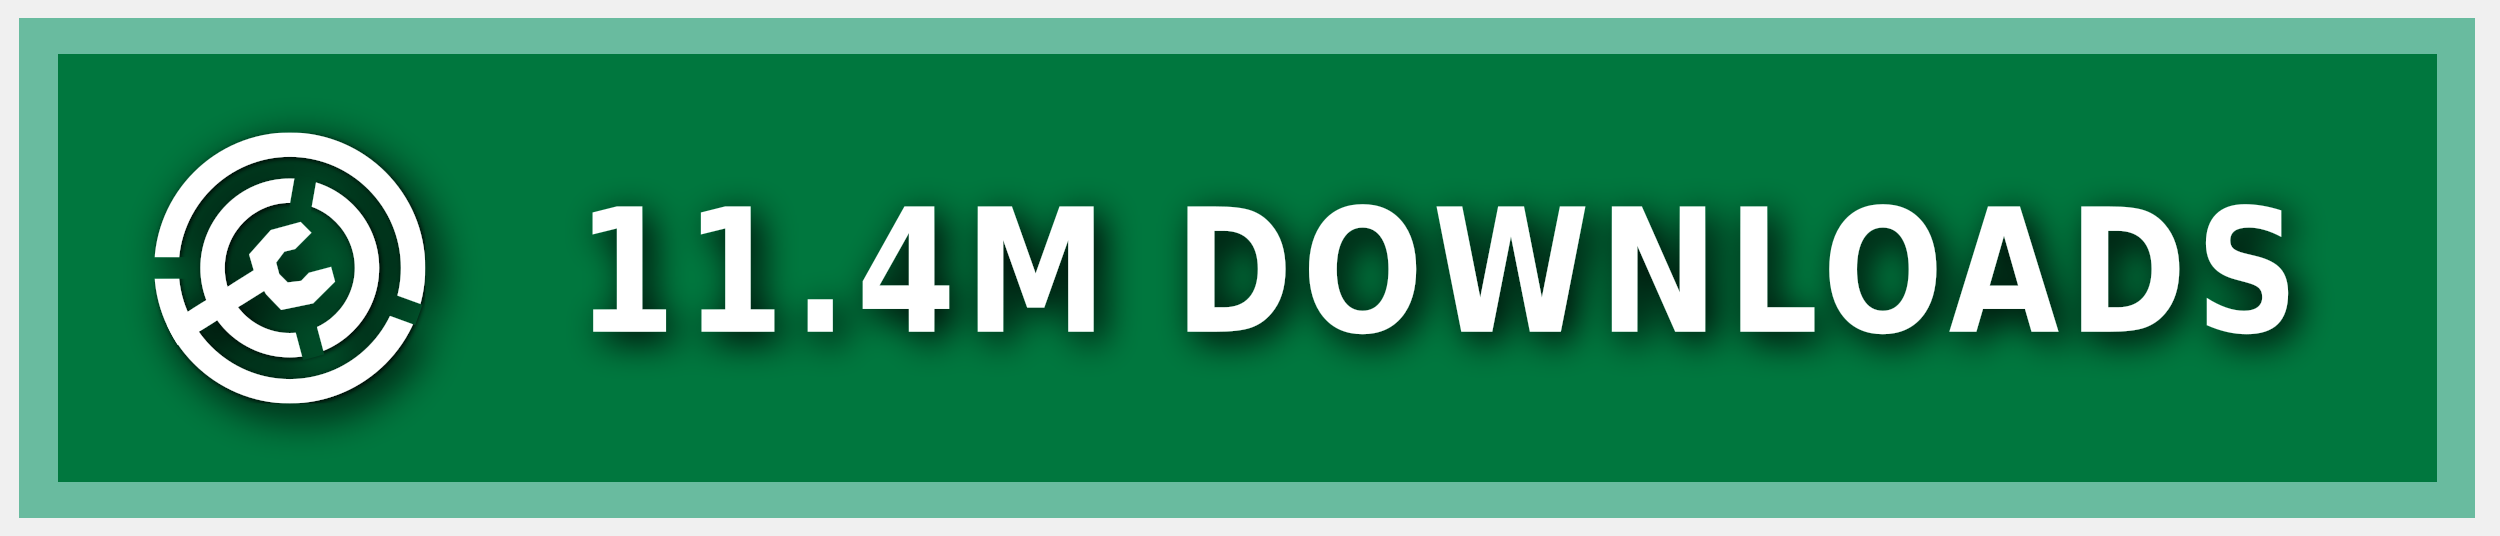
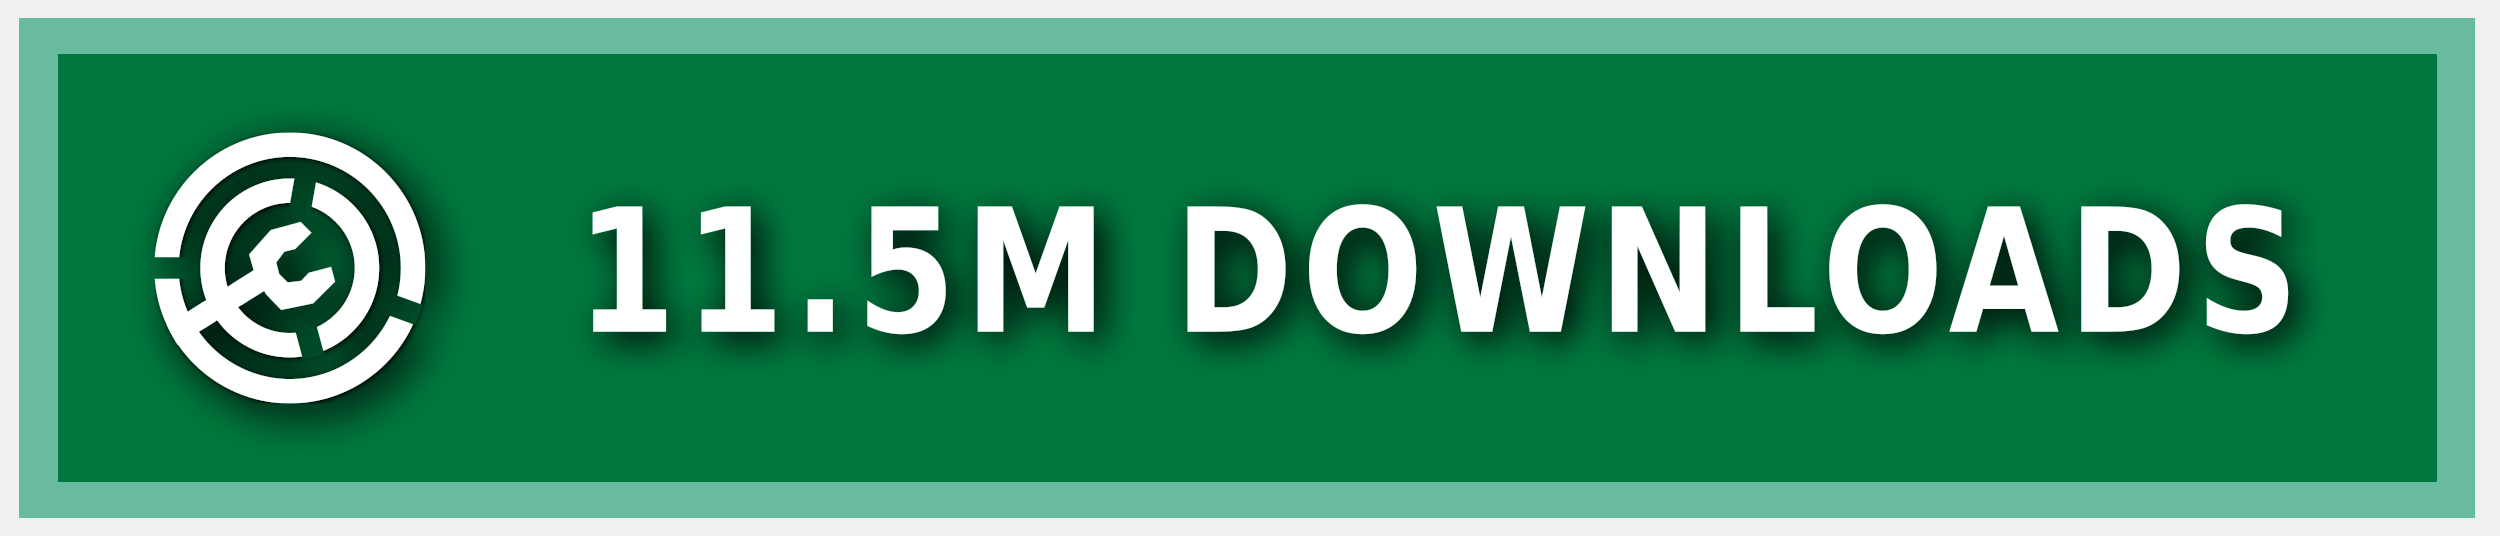
<svg xmlns="http://www.w3.org/2000/svg" xmlns:ns1="https://boxy-svg.com" width="140" height="30" role="img" aria-label="MODRINTH">
  <style> g:not(.noshadow) { filter: drop-shadow(0.5px 0.5px 1.0px black); } </style>
  <defs>
    <ns1:guide x="121.656" y="10.118" angle="90" />
    <ns1:guide x="127.198" y="17.628" angle="90" />
    <ns1:guide x="8.199" y="-3.08" angle="0" />
    <ns1:guide x="20.449" y="-4.101" angle="0" />
    <ns1:guide x="121.656" y="10.118" angle="90" />
    <ns1:guide x="127.198" y="17.628" angle="90" />
    <ns1:guide x="8.199" y="-3.08" angle="0" />
    <ns1:guide x="20.449" y="-4.101" angle="0" />
  </defs>
  <g class="noshadow" shape-rendering="crispEdges" style="" transform="matrix(1.074564, 0, 0, 1, 0, 0)">
    <rect x="1" y="1" width="128" height="28" style="fill: #00954E;" />
    <rect x="1" y="1" width="128" height="28" style="fill: rgba(0, 0, 0, 0.2);" />
    <rect x="2" y="2" width="126" height="26" style="fill: none; stroke-width:2px; stroke: rgba(211, 255, 255, 0.5);" />
  </g>
  <g fill-rule="evenodd" stroke-linejoin="round" stroke-miterlimit="1.5" clip-rule="evenodd" transform="matrix(1.2, 0, 0, 1.2, -1.2, -1.5)">
    <path fill="none" d="M 8.199 7.432 L 20.846 7.432 L 20.846 20.079 L 8.199 20.079 L 8.199 7.432 Z" style="" />
    <g clip-path="url(#a)" transform="matrix(0.126469, 0, 0, 0.126469, 8.198999, 7.431019)" style="">
      <path fill="#ffffff" d="M50 17c18.207 0 32.988 14.787 32.988 33S68.207 83 50 83 17.012 68.213 17.012 50 31.793 17 50 17Zm0 9c13.24 0 23.988 10.755 23.988 24S63.24 74 50 74 26.012 63.245 26.012 50 36.76 26 50 26Z" />
    </g>
    <g clip-path="url(#b)" transform="matrix(0.126469, 0, 0, 0.126469, 8.198999, 7.431019)" style="">
      <path fill="#ffffff" d="M50 0c27.596 0 50 22.404 50 50s-22.404 50-50 50S0 77.596 0 50 22.404 0 50 0Zm0 9c22.629 0 41 18.371 41 41S72.629 91 50 91 9 72.629 9 50 27.371 9 50 9Z" />
    </g>
    <g class="noshadow" clip-path="url(#c)" transform="matrix(0.112383, 0, 0, 0.122032, 8.268063, 7.737635)" style="">
      <path fill="none" stroke="#ffffff" stroke-width="9" d="M 50 50 L 5.171 75.882" />
    </g>
    <path fill="#ffffff" d="M 12.909 14.103 L 12.625 13.123 L 13.637 11.985 L 15.028 11.605 L 15.534 12.111 L 14.775 12.87 L 14.269 12.996 L 13.89 13.502 L 14.032 14.038 L 14.425 14.429 L 15.053 14.354 L 15.415 13.979 L 16.452 13.701 L 16.637 14.392 L 15.613 15.407 L 14.121 15.714 L 13.415 14.979 L 12.909 14.103 Z" style="" />
    <clipPath id="clip-1">
      <path d="M50 0c27.596 0 50 22.404 50 50s-22.404 50-50 50S0 77.596 0 50 22.404 0 50 0Zm0 39.549c5.768 0 10.451 4.683 10.451 10.451 0 5.768-4.683 10.451-10.451 10.451-5.768 0-10.451-4.683-10.451-10.451 0-5.768 4.683-10.451 10.451-10.451Z" />
    </clipPath>
    <g class="noshadow" clip-path="url(#clip-1)" transform="matrix(0.064459, 0.010209, -0.018807, 0.118741, -9.215255, -61.72825)" style="transform-origin: 27.985px 74.177px;">
      <path fill="none" stroke="#ffffff" stroke-width="9" d="M 49.29 67.75 L 6.679 80.603" style="" />
    </g>
  </g>
  <g>
    <clipPath id="a">
      <path fill-rule="evenodd" stroke-linejoin="round" stroke-miterlimit="1.5" clip-rule="evenodd" d="M100 0H0v100h100V0ZM46.002 49.295l.076 1.757 8.83 32.963 7.843-2.102-8.596-32.094 5.804-32.932-7.997-1.41-5.96 33.818Z" />
    </clipPath>
    <clipPath id="b">
      <path d="M0 0v46h50l1.368.241L99 63.578l-2.736 7.517L49.295 54H0v46h100V0H0Z" />
    </clipPath>
    <clipPath id="c">
      <path d="M50 0c27.596 0 50 22.404 50 50s-22.404 50-50 50S0 77.596 0 50 22.404 0 50 0Zm0 39.549c5.768 0 10.451 4.683 10.451 10.451 0 5.768-4.683 10.451-10.451 10.451-5.768 0-10.451-4.683-10.451-10.451 0-5.768 4.683-10.451 10.451-10.451Z" />
    </clipPath>
  </g>
  <g fill="#fff" text-anchor="middle" font-family="Verdana,Geneva,DejaVu Sans,sans-serif" text-rendering="geometricPrecision" font-size="100" transform="matrix(1, 0, 0, 1, 13, 0)">
-     <text style="font-size: 80px; font-weight: 700; white-space: pre;" transform="matrix(0.1, 0, 0, 0.120296, 0, -3.678133)" x="675" y="185" letter-spacing="5">11.4M DOWNLOADS</text>
+     <text style="font-size: 80px; font-weight: 700; white-space: pre;" transform="matrix(0.1, 0, 0, 0.120296, 0, -3.678133)" x="675" y="185" letter-spacing="5">11.5M DOWNLOADS</text>
  </g>
</svg>
